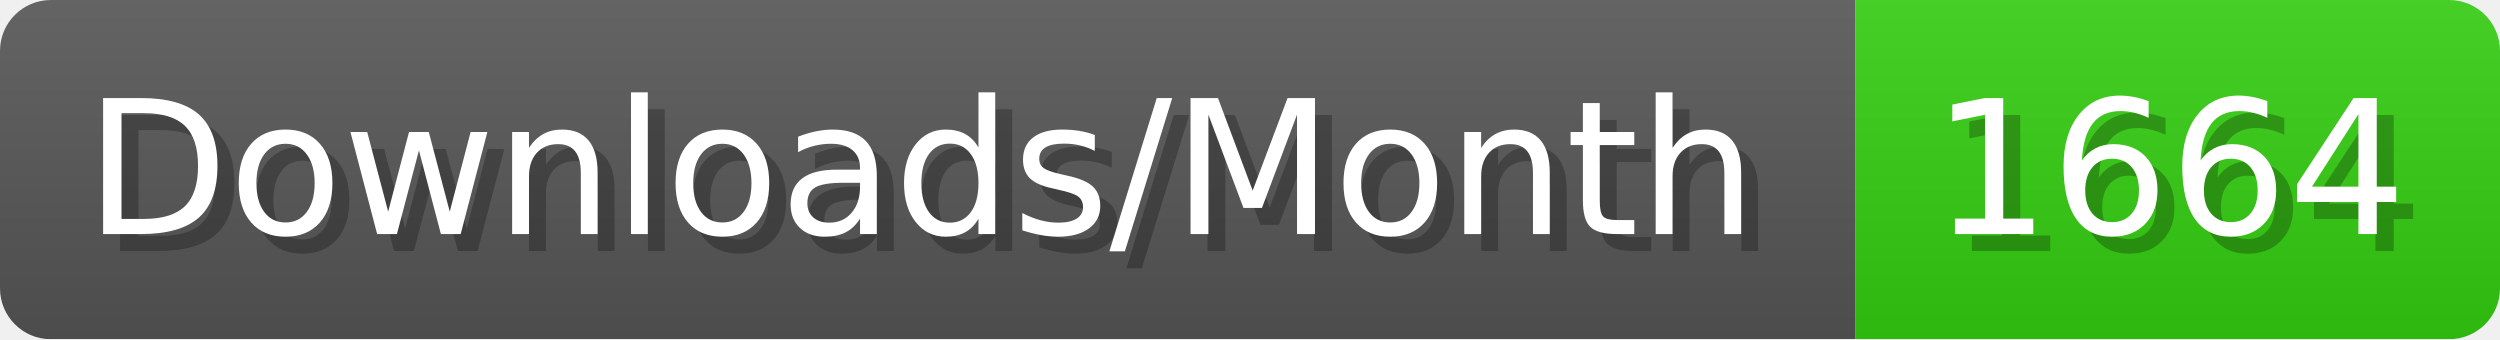
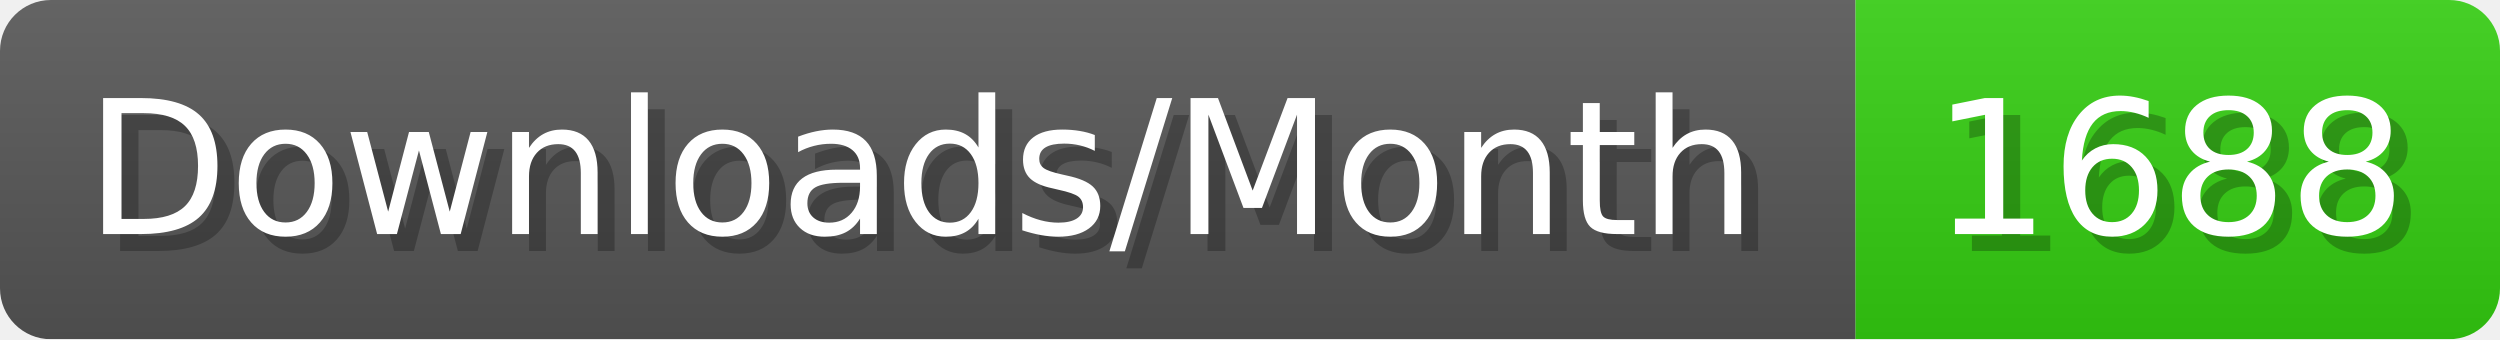
- <svg xmlns="http://www.w3.org/2000/svg" width="147.4" height="20" viewBox="0 0 1474 200" role="img" aria-label="Downloads/Month: 1664">
+ <svg xmlns="http://www.w3.org/2000/svg" width="147.4" height="20" viewBox="0 0 1474 200" role="img" aria-label="Downloads/Month: 1688">
  <linearGradient id="YlXUI" x2="0" y2="100%">
    <stop offset="0" stop-opacity=".1" stop-color="#EEE" />
    <stop offset="1" stop-opacity=".1" />
  </linearGradient>
  <mask id="JHhop">
    <rect width="1474" height="200" rx="30" fill="#FFF" />
  </mask>
  <g mask="url(#JHhop)">
    <rect width="1094" height="200" fill="#555" />
    <rect width="380" height="200" fill="#3C1" x="1094" />
    <rect width="1474" height="200" fill="url(#YlXUI)" />
  </g>
  <g aria-hidden="true" fill="#fff" text-anchor="start" font-family="Verdana,DejaVu Sans,sans-serif" font-size="110">
    <text x="60" y="148" textLength="994" fill="#000" opacity="0.25">Downloads/Month</text>
    <text x="50" y="138" textLength="994">Downloads/Month</text>
-     <text x="1149" y="148" textLength="280" fill="#000" opacity="0.25">1664</text>
-     <text x="1139" y="138" textLength="280">1664</text>
+     <text x="1149" y="148" textLength="280" fill="#000" opacity="0.25">1688</text>
+     <text x="1139" y="138" textLength="280">1688</text>
  </g>
</svg>
